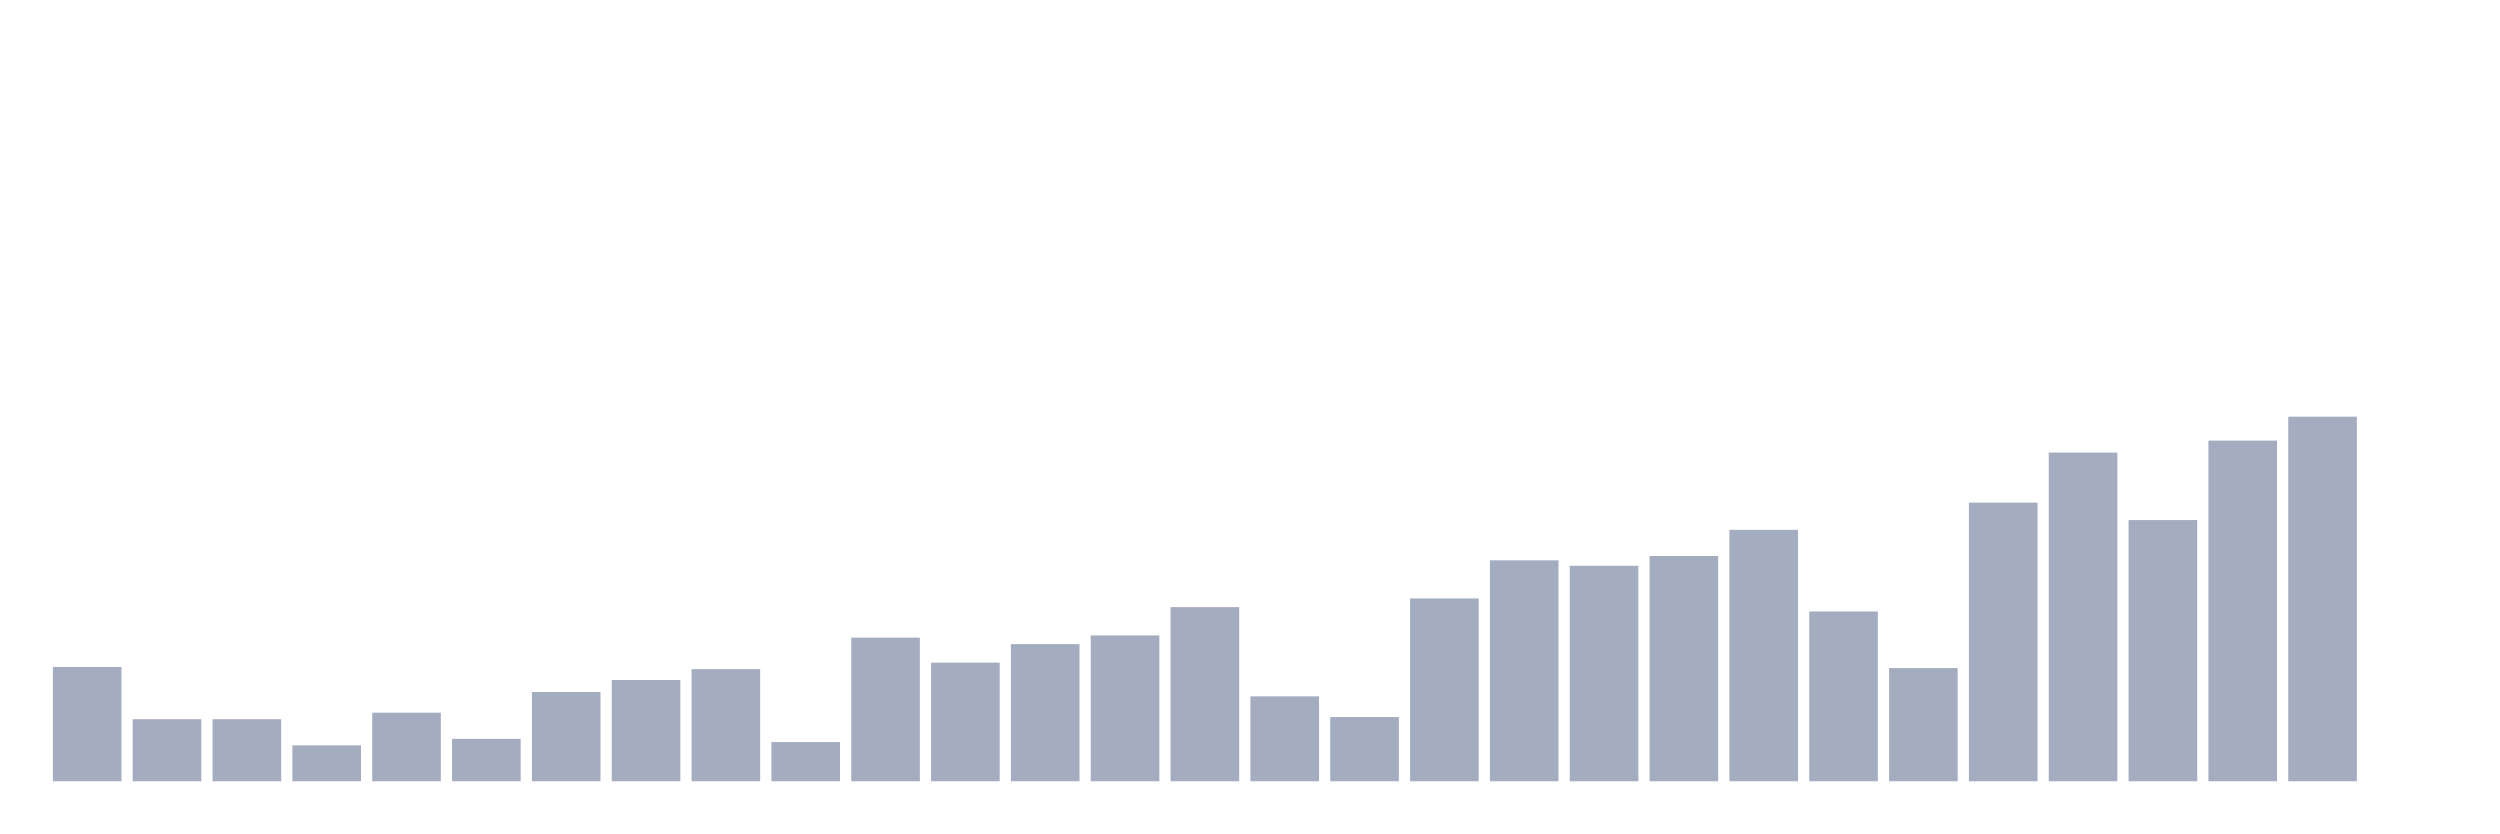
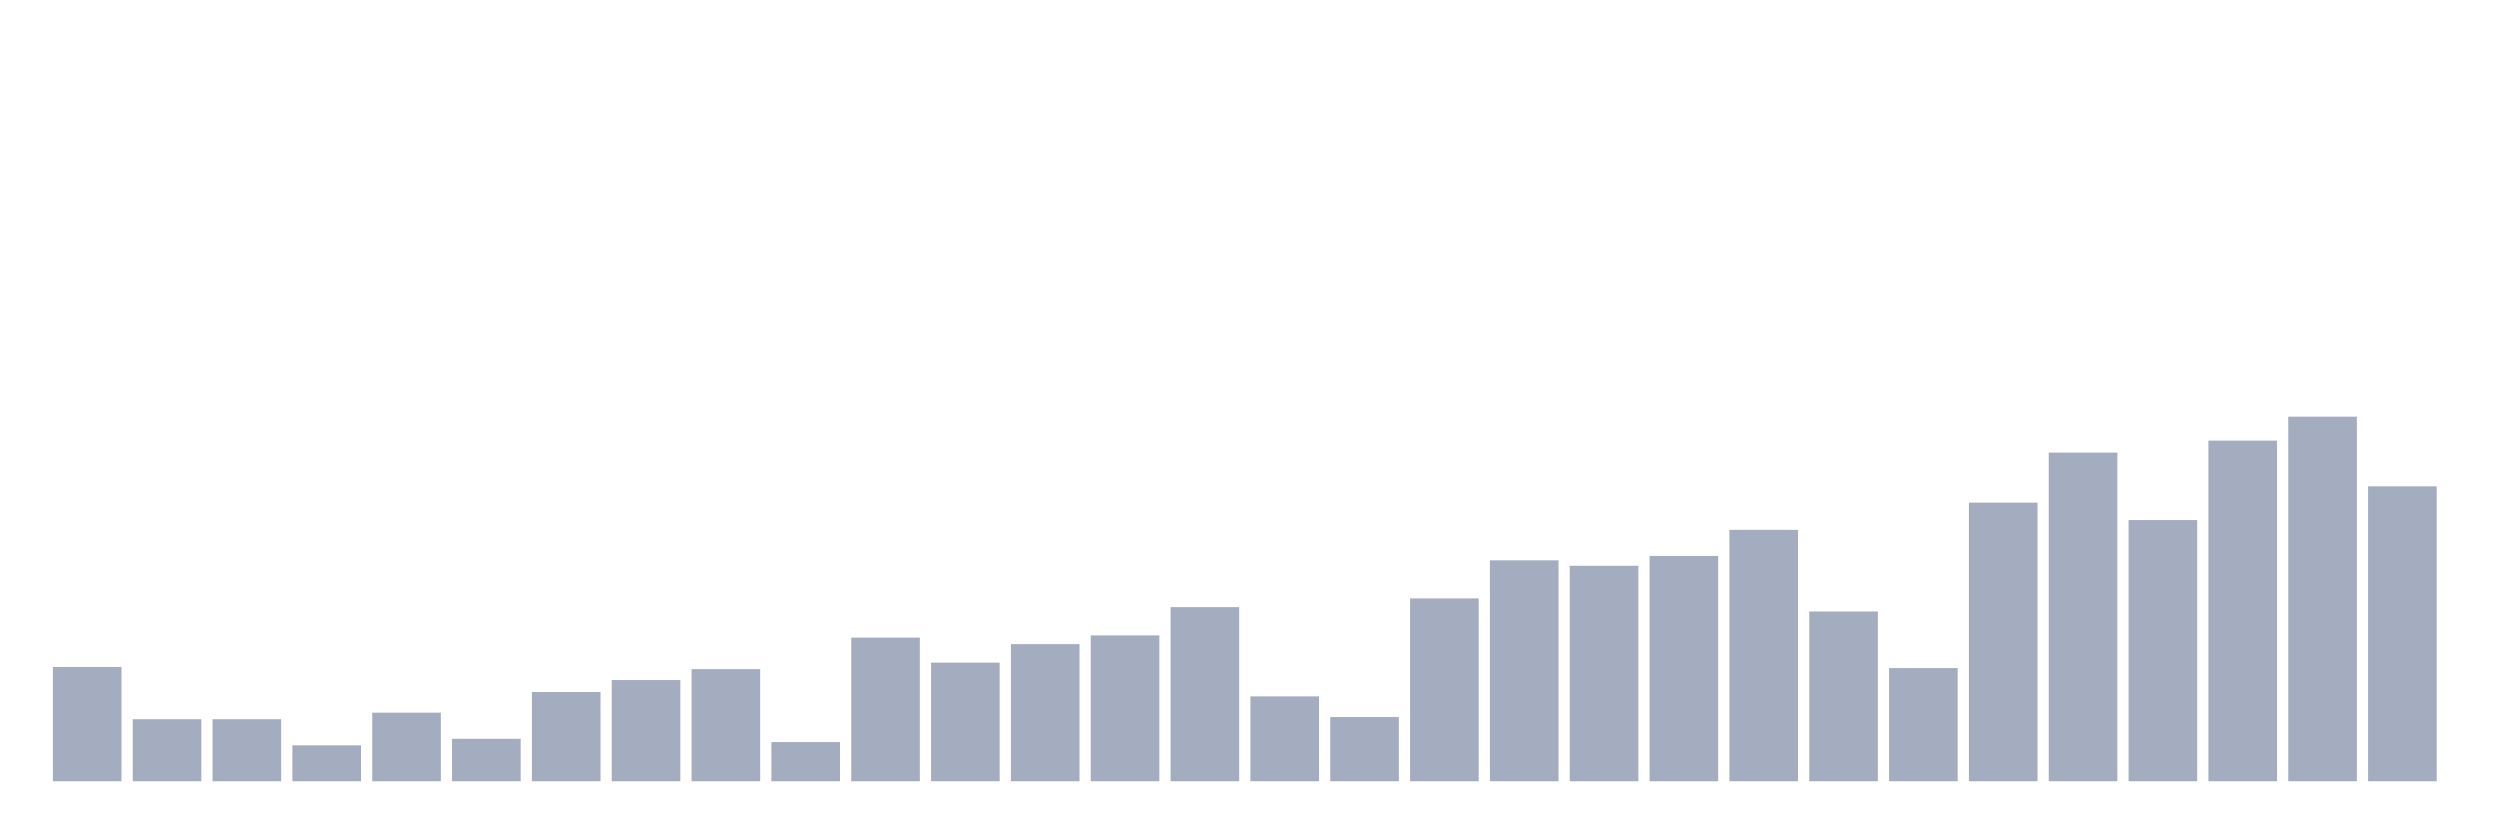
<svg xmlns="http://www.w3.org/2000/svg" viewBox="0 0 480 160">
  <g transform="translate(10,10)">
    <rect class="bar" x="0.153" width="13.175" y="118.06" height="21.94" fill="rgb(164,173,192)" />
    <rect class="bar" x="15.482" width="13.175" y="128.09" height="11.91" fill="rgb(164,173,192)" />
    <rect class="bar" x="30.81" width="13.175" y="128.09" height="11.91" fill="rgb(164,173,192)" />
    <rect class="bar" x="46.138" width="13.175" y="133.104" height="6.896" fill="rgb(164,173,192)" />
    <rect class="bar" x="61.466" width="13.175" y="126.836" height="13.164" fill="rgb(164,173,192)" />
    <rect class="bar" x="76.794" width="13.175" y="131.851" height="8.149" fill="rgb(164,173,192)" />
    <rect class="bar" x="92.123" width="13.175" y="122.866" height="17.134" fill="rgb(164,173,192)" />
    <rect class="bar" x="107.451" width="13.175" y="120.567" height="19.433" fill="rgb(164,173,192)" />
    <rect class="bar" x="122.779" width="13.175" y="118.478" height="21.522" fill="rgb(164,173,192)" />
    <rect class="bar" x="138.107" width="13.175" y="132.478" height="7.522" fill="rgb(164,173,192)" />
    <rect class="bar" x="153.436" width="13.175" y="112.418" height="27.582" fill="rgb(164,173,192)" />
    <rect class="bar" x="168.764" width="13.175" y="117.224" height="22.776" fill="rgb(164,173,192)" />
    <rect class="bar" x="184.092" width="13.175" y="113.672" height="26.328" fill="rgb(164,173,192)" />
    <rect class="bar" x="199.42" width="13.175" y="112" height="28" fill="rgb(164,173,192)" />
    <rect class="bar" x="214.748" width="13.175" y="106.567" height="33.433" fill="rgb(164,173,192)" />
    <rect class="bar" x="230.077" width="13.175" y="123.701" height="16.299" fill="rgb(164,173,192)" />
    <rect class="bar" x="245.405" width="13.175" y="127.672" height="12.328" fill="rgb(164,173,192)" />
    <rect class="bar" x="260.733" width="13.175" y="104.896" height="35.104" fill="rgb(164,173,192)" />
    <rect class="bar" x="276.061" width="13.175" y="97.582" height="42.418" fill="rgb(164,173,192)" />
    <rect class="bar" x="291.39" width="13.175" y="98.627" height="41.373" fill="rgb(164,173,192)" />
    <rect class="bar" x="306.718" width="13.175" y="96.746" height="43.254" fill="rgb(164,173,192)" />
    <rect class="bar" x="322.046" width="13.175" y="91.731" height="48.269" fill="rgb(164,173,192)" />
    <rect class="bar" x="337.374" width="13.175" y="107.403" height="32.597" fill="rgb(164,173,192)" />
    <rect class="bar" x="352.702" width="13.175" y="118.269" height="21.731" fill="rgb(164,173,192)" />
    <rect class="bar" x="368.031" width="13.175" y="86.507" height="53.493" fill="rgb(164,173,192)" />
    <rect class="bar" x="383.359" width="13.175" y="76.896" height="63.104" fill="rgb(164,173,192)" />
    <rect class="bar" x="398.687" width="13.175" y="89.851" height="50.149" fill="rgb(164,173,192)" />
    <rect class="bar" x="414.015" width="13.175" y="74.597" height="65.403" fill="rgb(164,173,192)" />
    <rect class="bar" x="429.344" width="13.175" y="70" height="70" fill="rgb(164,173,192)" />
-     <rect class="bar" x="444.672" width="13.175" y="140" height="0" fill="rgb(164,173,192)" />
+     <rect class="bar" x="444.672" width="13.175" y="83.373" height="56.627" fill="rgb(164,173,192)" />
  </g>
</svg>
